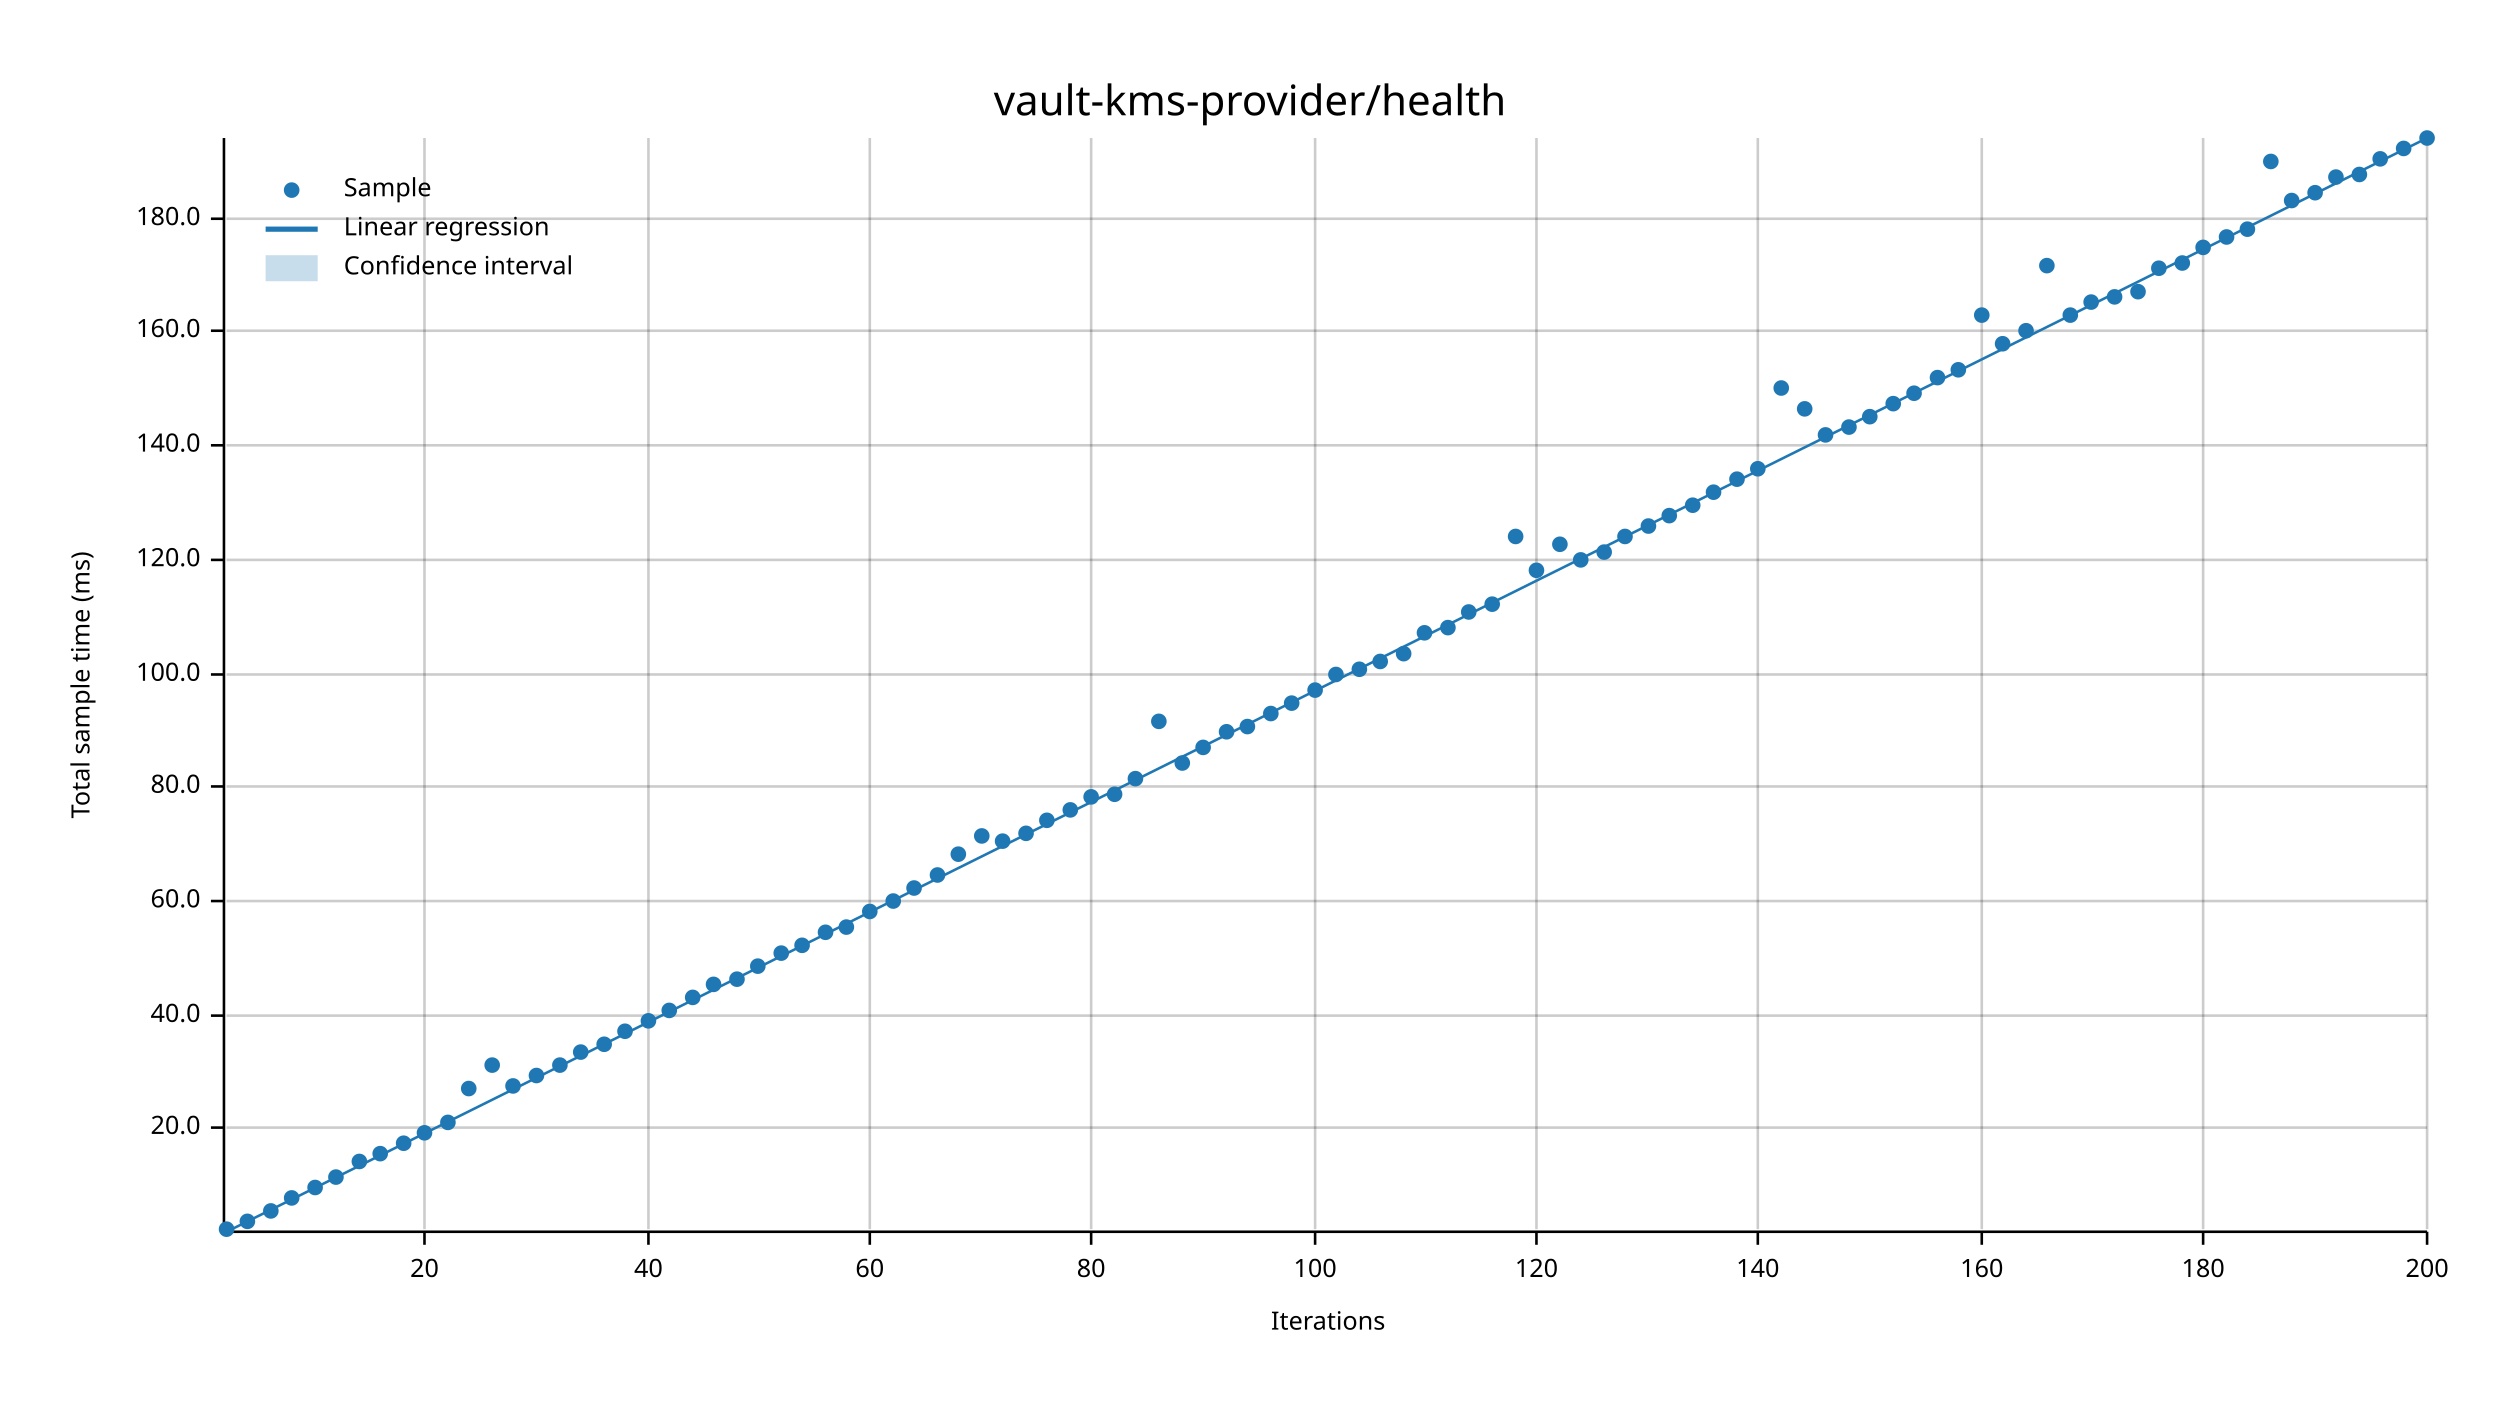
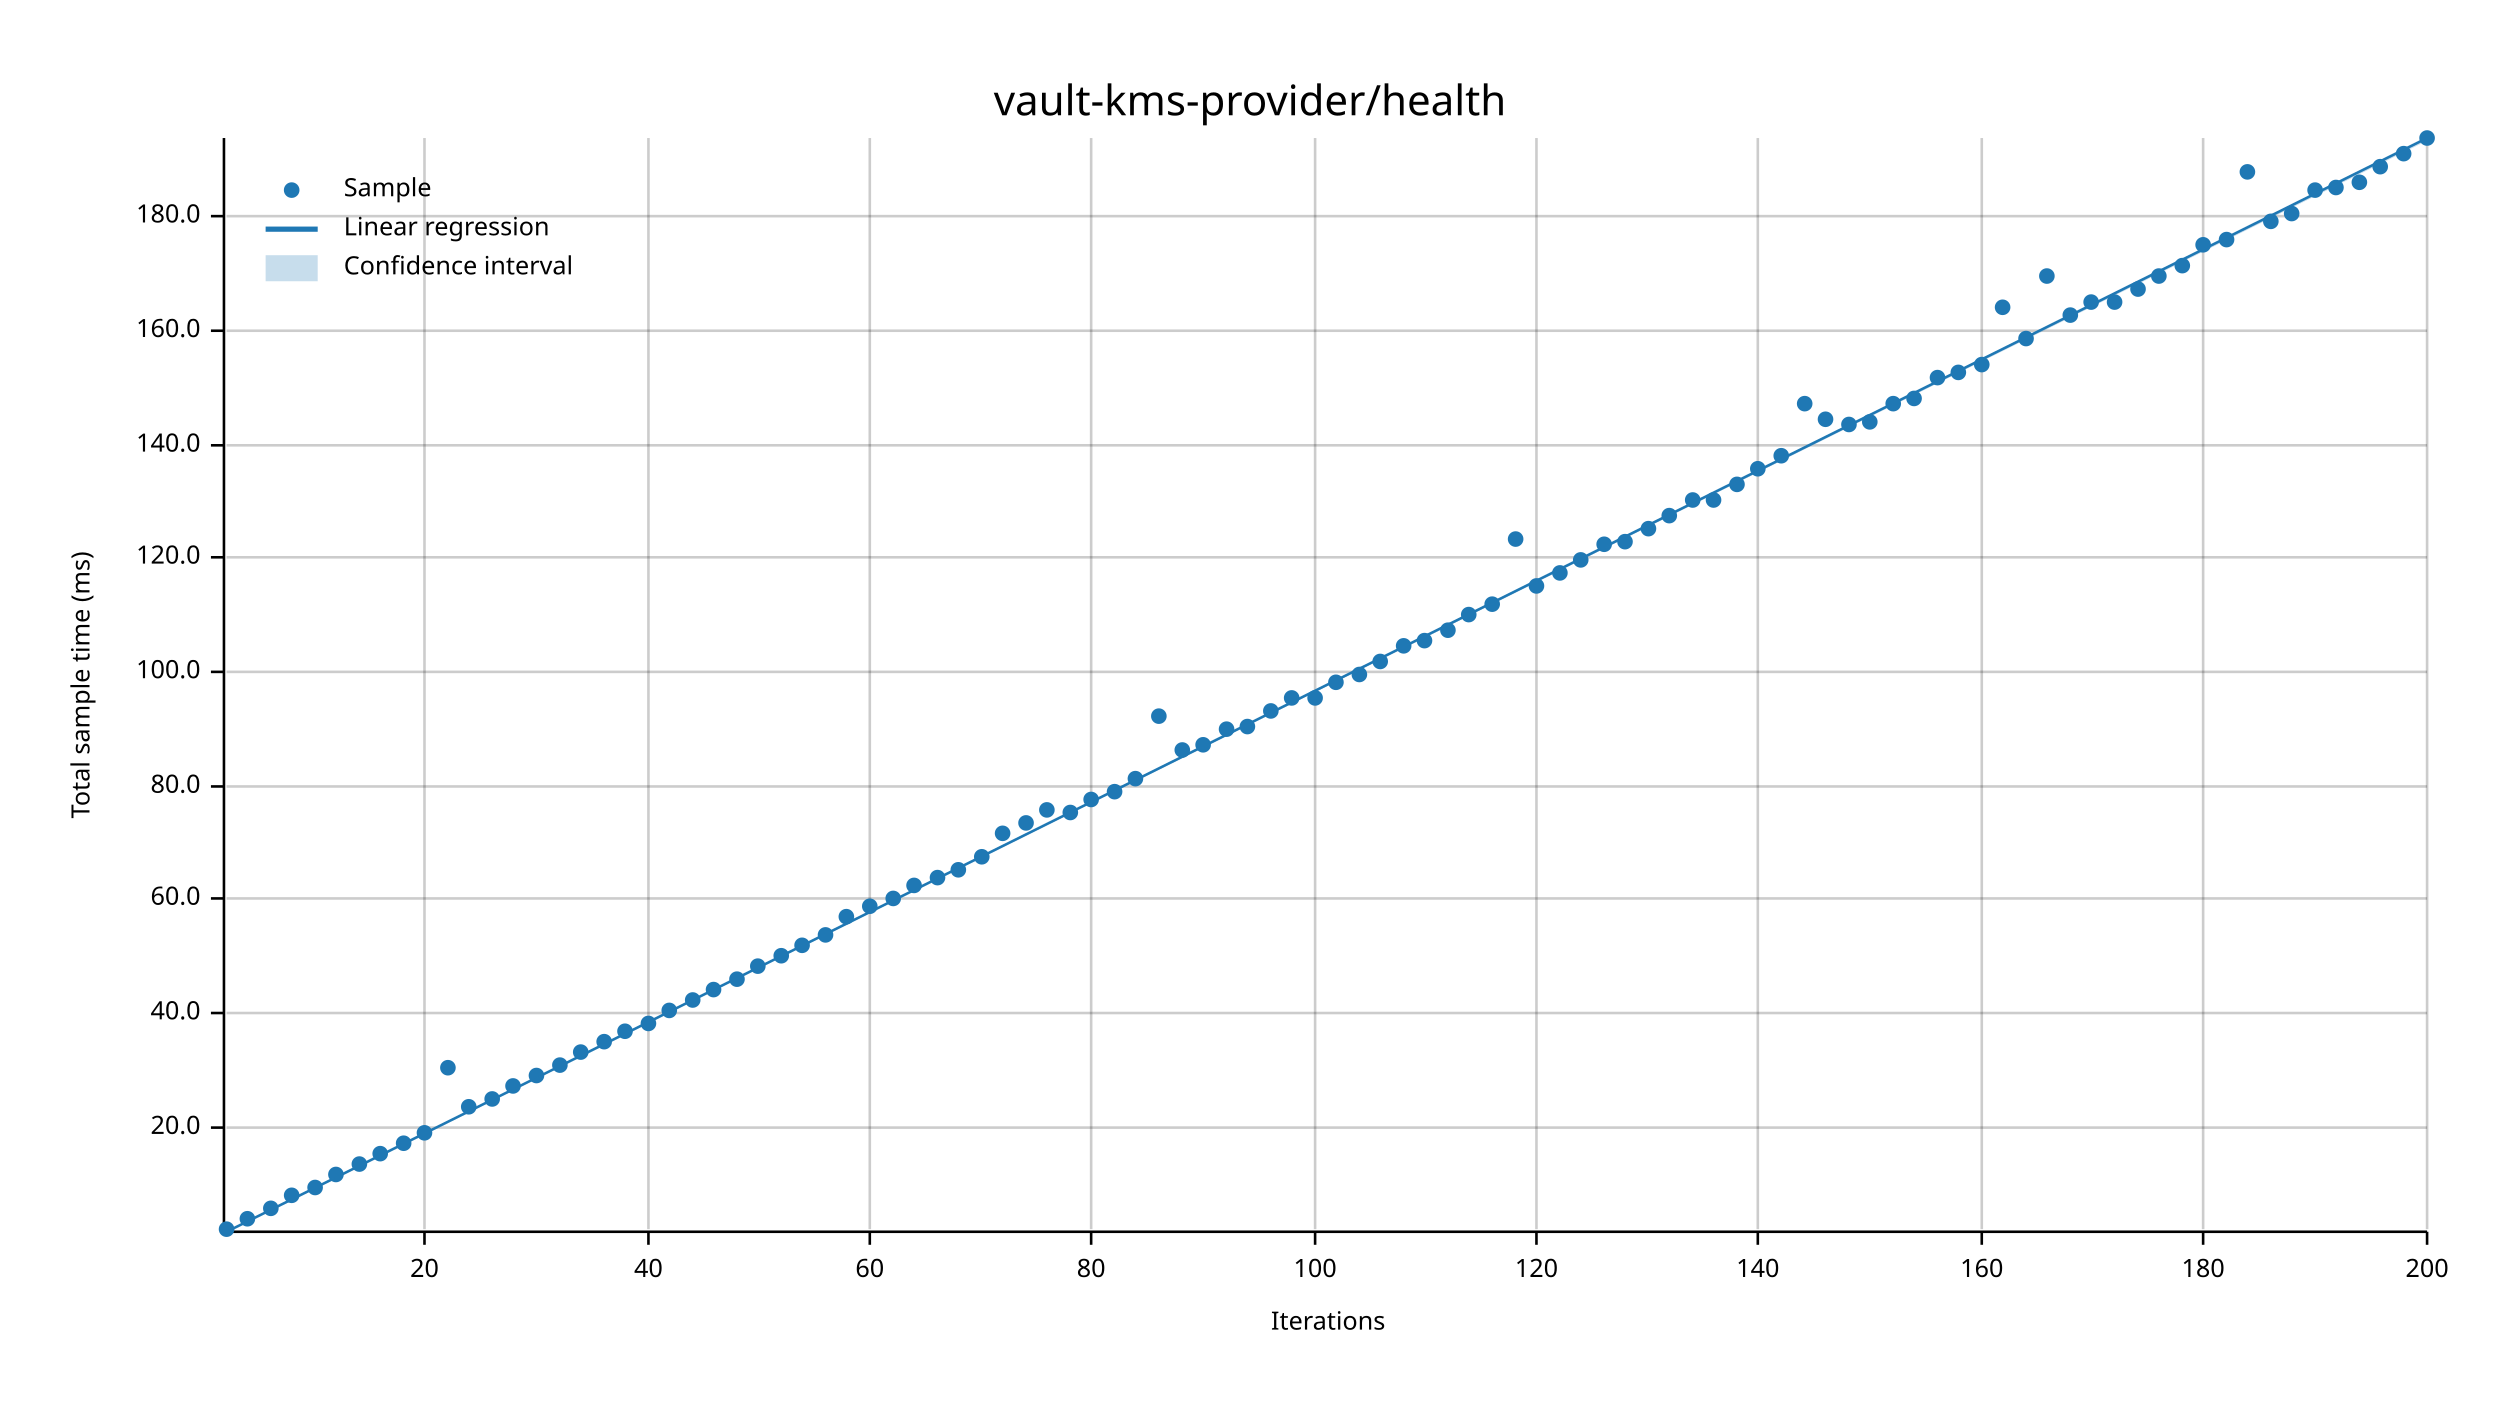
<svg xmlns="http://www.w3.org/2000/svg" width="960" height="540" viewBox="0 0 960 540">
  <text x="480" y="32" dy="0.76em" text-anchor="middle" font-family="sans-serif" font-size="16.129" opacity="1" fill="#000000">
vault-kms-provider/health
</text>
  <text x="27" y="263" dy="0.76em" text-anchor="middle" font-family="sans-serif" font-size="9.677" opacity="1" fill="#000000" transform="rotate(270, 27, 263)">
Total sample time (ms)
</text>
  <text x="510" y="513" dy="-0.5ex" text-anchor="middle" font-family="sans-serif" font-size="9.677" opacity="1" fill="#000000">
Iterations
</text>
  <line opacity="0.2" stroke="#000000" stroke-width="1" x1="163" y1="472" x2="163" y2="53" />
  <line opacity="0.2" stroke="#000000" stroke-width="1" x1="249" y1="472" x2="249" y2="53" />
  <line opacity="0.2" stroke="#000000" stroke-width="1" x1="334" y1="472" x2="334" y2="53" />
  <line opacity="0.2" stroke="#000000" stroke-width="1" x1="419" y1="472" x2="419" y2="53" />
  <line opacity="0.2" stroke="#000000" stroke-width="1" x1="505" y1="472" x2="505" y2="53" />
  <line opacity="0.2" stroke="#000000" stroke-width="1" x1="590" y1="472" x2="590" y2="53" />
  <line opacity="0.2" stroke="#000000" stroke-width="1" x1="675" y1="472" x2="675" y2="53" />
  <line opacity="0.2" stroke="#000000" stroke-width="1" x1="761" y1="472" x2="761" y2="53" />
  <line opacity="0.2" stroke="#000000" stroke-width="1" x1="846" y1="472" x2="846" y2="53" />
  <line opacity="0.2" stroke="#000000" stroke-width="1" x1="932" y1="472" x2="932" y2="53" />
  <line opacity="0.2" stroke="#000000" stroke-width="1" x1="87" y1="433" x2="932" y2="433" />
-   <line opacity="0.2" stroke="#000000" stroke-width="1" x1="87" y1="390" x2="932" y2="390" />
-   <line opacity="0.2" stroke="#000000" stroke-width="1" x1="87" y1="346" x2="932" y2="346" />
+   <line opacity="0.2" stroke="#000000" stroke-width="1" x1="87" y1="389" x2="932" y2="389" />
+   <line opacity="0.2" stroke="#000000" stroke-width="1" x1="87" y1="345" x2="932" y2="345" />
  <line opacity="0.2" stroke="#000000" stroke-width="1" x1="87" y1="302" x2="932" y2="302" />
-   <line opacity="0.2" stroke="#000000" stroke-width="1" x1="87" y1="259" x2="932" y2="259" />
-   <line opacity="0.2" stroke="#000000" stroke-width="1" x1="87" y1="215" x2="932" y2="215" />
+   <line opacity="0.2" stroke="#000000" stroke-width="1" x1="87" y1="258" x2="932" y2="258" />
+   <line opacity="0.2" stroke="#000000" stroke-width="1" x1="87" y1="214" x2="932" y2="214" />
  <line opacity="0.2" stroke="#000000" stroke-width="1" x1="87" y1="171" x2="932" y2="171" />
  <line opacity="0.2" stroke="#000000" stroke-width="1" x1="87" y1="127" x2="932" y2="127" />
-   <line opacity="0.2" stroke="#000000" stroke-width="1" x1="87" y1="84" x2="932" y2="84" />
+   <line opacity="0.2" stroke="#000000" stroke-width="1" x1="87" y1="83" x2="932" y2="83" />
  <polyline fill="none" opacity="1" stroke="#000000" stroke-width="1" points="86,53 86,472 " />
  <text x="77" y="433" dy="0.5ex" text-anchor="end" font-family="sans-serif" font-size="9.677" opacity="1" fill="#000000">
20.0
</text>
  <polyline fill="none" opacity="1" stroke="#000000" stroke-width="1" points="81,433 86,433 " />
-   <text x="77" y="390" dy="0.5ex" text-anchor="end" font-family="sans-serif" font-size="9.677" opacity="1" fill="#000000">
+   <text x="77" y="389" dy="0.5ex" text-anchor="end" font-family="sans-serif" font-size="9.677" opacity="1" fill="#000000">
40.0
</text>
-   <polyline fill="none" opacity="1" stroke="#000000" stroke-width="1" points="81,390 86,390 " />
-   <text x="77" y="346" dy="0.5ex" text-anchor="end" font-family="sans-serif" font-size="9.677" opacity="1" fill="#000000">
+   <polyline fill="none" opacity="1" stroke="#000000" stroke-width="1" points="81,389 86,389 " />
+   <text x="77" y="345" dy="0.5ex" text-anchor="end" font-family="sans-serif" font-size="9.677" opacity="1" fill="#000000">
60.0
</text>
-   <polyline fill="none" opacity="1" stroke="#000000" stroke-width="1" points="81,346 86,346 " />
+   <polyline fill="none" opacity="1" stroke="#000000" stroke-width="1" points="81,345 86,345 " />
  <text x="77" y="302" dy="0.5ex" text-anchor="end" font-family="sans-serif" font-size="9.677" opacity="1" fill="#000000">
80.0
</text>
  <polyline fill="none" opacity="1" stroke="#000000" stroke-width="1" points="81,302 86,302 " />
-   <text x="77" y="259" dy="0.5ex" text-anchor="end" font-family="sans-serif" font-size="9.677" opacity="1" fill="#000000">
+   <text x="77" y="258" dy="0.5ex" text-anchor="end" font-family="sans-serif" font-size="9.677" opacity="1" fill="#000000">
100.0
</text>
-   <polyline fill="none" opacity="1" stroke="#000000" stroke-width="1" points="81,259 86,259 " />
-   <text x="77" y="215" dy="0.5ex" text-anchor="end" font-family="sans-serif" font-size="9.677" opacity="1" fill="#000000">
+   <polyline fill="none" opacity="1" stroke="#000000" stroke-width="1" points="81,258 86,258 " />
+   <text x="77" y="214" dy="0.5ex" text-anchor="end" font-family="sans-serif" font-size="9.677" opacity="1" fill="#000000">
120.0
</text>
-   <polyline fill="none" opacity="1" stroke="#000000" stroke-width="1" points="81,215 86,215 " />
+   <polyline fill="none" opacity="1" stroke="#000000" stroke-width="1" points="81,214 86,214 " />
  <text x="77" y="171" dy="0.5ex" text-anchor="end" font-family="sans-serif" font-size="9.677" opacity="1" fill="#000000">
140.0
</text>
  <polyline fill="none" opacity="1" stroke="#000000" stroke-width="1" points="81,171 86,171 " />
  <text x="77" y="127" dy="0.5ex" text-anchor="end" font-family="sans-serif" font-size="9.677" opacity="1" fill="#000000">
160.0
</text>
  <polyline fill="none" opacity="1" stroke="#000000" stroke-width="1" points="81,127 86,127 " />
-   <text x="77" y="84" dy="0.5ex" text-anchor="end" font-family="sans-serif" font-size="9.677" opacity="1" fill="#000000">
+   <text x="77" y="83" dy="0.5ex" text-anchor="end" font-family="sans-serif" font-size="9.677" opacity="1" fill="#000000">
180.0
</text>
-   <polyline fill="none" opacity="1" stroke="#000000" stroke-width="1" points="81,84 86,84 " />
+   <polyline fill="none" opacity="1" stroke="#000000" stroke-width="1" points="81,83 86,83 " />
  <polyline fill="none" opacity="1" stroke="#000000" stroke-width="1" points="87,473 932,473 " />
  <text x="163" y="483" dy="0.76em" text-anchor="middle" font-family="sans-serif" font-size="9.677" opacity="1" fill="#000000">
20
</text>
  <polyline fill="none" opacity="1" stroke="#000000" stroke-width="1" points="163,473 163,478 " />
  <text x="249" y="483" dy="0.76em" text-anchor="middle" font-family="sans-serif" font-size="9.677" opacity="1" fill="#000000">
40
</text>
  <polyline fill="none" opacity="1" stroke="#000000" stroke-width="1" points="249,473 249,478 " />
  <text x="334" y="483" dy="0.76em" text-anchor="middle" font-family="sans-serif" font-size="9.677" opacity="1" fill="#000000">
60
</text>
  <polyline fill="none" opacity="1" stroke="#000000" stroke-width="1" points="334,473 334,478 " />
  <text x="419" y="483" dy="0.76em" text-anchor="middle" font-family="sans-serif" font-size="9.677" opacity="1" fill="#000000">
80
</text>
  <polyline fill="none" opacity="1" stroke="#000000" stroke-width="1" points="419,473 419,478 " />
  <text x="505" y="483" dy="0.76em" text-anchor="middle" font-family="sans-serif" font-size="9.677" opacity="1" fill="#000000">
100
</text>
  <polyline fill="none" opacity="1" stroke="#000000" stroke-width="1" points="505,473 505,478 " />
  <text x="590" y="483" dy="0.76em" text-anchor="middle" font-family="sans-serif" font-size="9.677" opacity="1" fill="#000000">
120
</text>
  <polyline fill="none" opacity="1" stroke="#000000" stroke-width="1" points="590,473 590,478 " />
  <text x="675" y="483" dy="0.76em" text-anchor="middle" font-family="sans-serif" font-size="9.677" opacity="1" fill="#000000">
140
</text>
  <polyline fill="none" opacity="1" stroke="#000000" stroke-width="1" points="675,473 675,478 " />
  <text x="761" y="483" dy="0.76em" text-anchor="middle" font-family="sans-serif" font-size="9.677" opacity="1" fill="#000000">
160
</text>
  <polyline fill="none" opacity="1" stroke="#000000" stroke-width="1" points="761,473 761,478 " />
  <text x="846" y="483" dy="0.76em" text-anchor="middle" font-family="sans-serif" font-size="9.677" opacity="1" fill="#000000">
180
</text>
  <polyline fill="none" opacity="1" stroke="#000000" stroke-width="1" points="846,473 846,478 " />
  <text x="932" y="483" dy="0.76em" text-anchor="middle" font-family="sans-serif" font-size="9.677" opacity="1" fill="#000000">
200
</text>
  <polyline fill="none" opacity="1" stroke="#000000" stroke-width="1" points="932,473 932,478 " />
  <circle cx="87" cy="472" r="3" opacity="1" fill="#1F78B4" stroke="none" stroke-width="1" />
-   <circle cx="95" cy="469" r="3" opacity="1" fill="#1F78B4" stroke="none" stroke-width="1" />
-   <circle cx="104" cy="465" r="3" opacity="1" fill="#1F78B4" stroke="none" stroke-width="1" />
-   <circle cx="112" cy="460" r="3" opacity="1" fill="#1F78B4" stroke="none" stroke-width="1" />
+   <circle cx="95" cy="468" r="3" opacity="1" fill="#1F78B4" stroke="none" stroke-width="1" />
+   <circle cx="104" cy="464" r="3" opacity="1" fill="#1F78B4" stroke="none" stroke-width="1" />
+   <circle cx="112" cy="459" r="3" opacity="1" fill="#1F78B4" stroke="none" stroke-width="1" />
  <circle cx="121" cy="456" r="3" opacity="1" fill="#1F78B4" stroke="none" stroke-width="1" />
-   <circle cx="129" cy="452" r="3" opacity="1" fill="#1F78B4" stroke="none" stroke-width="1" />
-   <circle cx="138" cy="446" r="3" opacity="1" fill="#1F78B4" stroke="none" stroke-width="1" />
+   <circle cx="129" cy="451" r="3" opacity="1" fill="#1F78B4" stroke="none" stroke-width="1" />
+   <circle cx="138" cy="447" r="3" opacity="1" fill="#1F78B4" stroke="none" stroke-width="1" />
  <circle cx="146" cy="443" r="3" opacity="1" fill="#1F78B4" stroke="none" stroke-width="1" />
  <circle cx="155" cy="439" r="3" opacity="1" fill="#1F78B4" stroke="none" stroke-width="1" />
  <circle cx="163" cy="435" r="3" opacity="1" fill="#1F78B4" stroke="none" stroke-width="1" />
-   <circle cx="172" cy="431" r="3" opacity="1" fill="#1F78B4" stroke="none" stroke-width="1" />
-   <circle cx="180" cy="418" r="3" opacity="1" fill="#1F78B4" stroke="none" stroke-width="1" />
-   <circle cx="189" cy="409" r="3" opacity="1" fill="#1F78B4" stroke="none" stroke-width="1" />
+   <circle cx="172" cy="410" r="3" opacity="1" fill="#1F78B4" stroke="none" stroke-width="1" />
+   <circle cx="180" cy="425" r="3" opacity="1" fill="#1F78B4" stroke="none" stroke-width="1" />
+   <circle cx="189" cy="422" r="3" opacity="1" fill="#1F78B4" stroke="none" stroke-width="1" />
  <circle cx="197" cy="417" r="3" opacity="1" fill="#1F78B4" stroke="none" stroke-width="1" />
  <circle cx="206" cy="413" r="3" opacity="1" fill="#1F78B4" stroke="none" stroke-width="1" />
  <circle cx="215" cy="409" r="3" opacity="1" fill="#1F78B4" stroke="none" stroke-width="1" />
  <circle cx="223" cy="404" r="3" opacity="1" fill="#1F78B4" stroke="none" stroke-width="1" />
-   <circle cx="232" cy="401" r="3" opacity="1" fill="#1F78B4" stroke="none" stroke-width="1" />
+   <circle cx="232" cy="400" r="3" opacity="1" fill="#1F78B4" stroke="none" stroke-width="1" />
  <circle cx="240" cy="396" r="3" opacity="1" fill="#1F78B4" stroke="none" stroke-width="1" />
-   <circle cx="249" cy="392" r="3" opacity="1" fill="#1F78B4" stroke="none" stroke-width="1" />
+   <circle cx="249" cy="393" r="3" opacity="1" fill="#1F78B4" stroke="none" stroke-width="1" />
  <circle cx="257" cy="388" r="3" opacity="1" fill="#1F78B4" stroke="none" stroke-width="1" />
-   <circle cx="266" cy="383" r="3" opacity="1" fill="#1F78B4" stroke="none" stroke-width="1" />
-   <circle cx="274" cy="378" r="3" opacity="1" fill="#1F78B4" stroke="none" stroke-width="1" />
+   <circle cx="266" cy="384" r="3" opacity="1" fill="#1F78B4" stroke="none" stroke-width="1" />
+   <circle cx="274" cy="380" r="3" opacity="1" fill="#1F78B4" stroke="none" stroke-width="1" />
  <circle cx="283" cy="376" r="3" opacity="1" fill="#1F78B4" stroke="none" stroke-width="1" />
  <circle cx="291" cy="371" r="3" opacity="1" fill="#1F78B4" stroke="none" stroke-width="1" />
-   <circle cx="300" cy="366" r="3" opacity="1" fill="#1F78B4" stroke="none" stroke-width="1" />
+   <circle cx="300" cy="367" r="3" opacity="1" fill="#1F78B4" stroke="none" stroke-width="1" />
  <circle cx="308" cy="363" r="3" opacity="1" fill="#1F78B4" stroke="none" stroke-width="1" />
-   <circle cx="317" cy="358" r="3" opacity="1" fill="#1F78B4" stroke="none" stroke-width="1" />
-   <circle cx="325" cy="356" r="3" opacity="1" fill="#1F78B4" stroke="none" stroke-width="1" />
-   <circle cx="334" cy="350" r="3" opacity="1" fill="#1F78B4" stroke="none" stroke-width="1" />
-   <circle cx="343" cy="346" r="3" opacity="1" fill="#1F78B4" stroke="none" stroke-width="1" />
-   <circle cx="351" cy="341" r="3" opacity="1" fill="#1F78B4" stroke="none" stroke-width="1" />
-   <circle cx="360" cy="336" r="3" opacity="1" fill="#1F78B4" stroke="none" stroke-width="1" />
-   <circle cx="368" cy="328" r="3" opacity="1" fill="#1F78B4" stroke="none" stroke-width="1" />
-   <circle cx="377" cy="321" r="3" opacity="1" fill="#1F78B4" stroke="none" stroke-width="1" />
-   <circle cx="385" cy="323" r="3" opacity="1" fill="#1F78B4" stroke="none" stroke-width="1" />
-   <circle cx="394" cy="320" r="3" opacity="1" fill="#1F78B4" stroke="none" stroke-width="1" />
-   <circle cx="402" cy="315" r="3" opacity="1" fill="#1F78B4" stroke="none" stroke-width="1" />
-   <circle cx="411" cy="311" r="3" opacity="1" fill="#1F78B4" stroke="none" stroke-width="1" />
-   <circle cx="419" cy="306" r="3" opacity="1" fill="#1F78B4" stroke="none" stroke-width="1" />
-   <circle cx="428" cy="305" r="3" opacity="1" fill="#1F78B4" stroke="none" stroke-width="1" />
+   <circle cx="317" cy="359" r="3" opacity="1" fill="#1F78B4" stroke="none" stroke-width="1" />
+   <circle cx="325" cy="352" r="3" opacity="1" fill="#1F78B4" stroke="none" stroke-width="1" />
+   <circle cx="334" cy="348" r="3" opacity="1" fill="#1F78B4" stroke="none" stroke-width="1" />
+   <circle cx="343" cy="345" r="3" opacity="1" fill="#1F78B4" stroke="none" stroke-width="1" />
+   <circle cx="351" cy="340" r="3" opacity="1" fill="#1F78B4" stroke="none" stroke-width="1" />
+   <circle cx="360" cy="337" r="3" opacity="1" fill="#1F78B4" stroke="none" stroke-width="1" />
+   <circle cx="368" cy="334" r="3" opacity="1" fill="#1F78B4" stroke="none" stroke-width="1" />
+   <circle cx="377" cy="329" r="3" opacity="1" fill="#1F78B4" stroke="none" stroke-width="1" />
+   <circle cx="385" cy="320" r="3" opacity="1" fill="#1F78B4" stroke="none" stroke-width="1" />
+   <circle cx="394" cy="316" r="3" opacity="1" fill="#1F78B4" stroke="none" stroke-width="1" />
+   <circle cx="402" cy="311" r="3" opacity="1" fill="#1F78B4" stroke="none" stroke-width="1" />
+   <circle cx="411" cy="312" r="3" opacity="1" fill="#1F78B4" stroke="none" stroke-width="1" />
+   <circle cx="419" cy="307" r="3" opacity="1" fill="#1F78B4" stroke="none" stroke-width="1" />
+   <circle cx="428" cy="304" r="3" opacity="1" fill="#1F78B4" stroke="none" stroke-width="1" />
  <circle cx="436" cy="299" r="3" opacity="1" fill="#1F78B4" stroke="none" stroke-width="1" />
-   <circle cx="445" cy="277" r="3" opacity="1" fill="#1F78B4" stroke="none" stroke-width="1" />
-   <circle cx="454" cy="293" r="3" opacity="1" fill="#1F78B4" stroke="none" stroke-width="1" />
-   <circle cx="462" cy="287" r="3" opacity="1" fill="#1F78B4" stroke="none" stroke-width="1" />
-   <circle cx="471" cy="281" r="3" opacity="1" fill="#1F78B4" stroke="none" stroke-width="1" />
+   <circle cx="445" cy="275" r="3" opacity="1" fill="#1F78B4" stroke="none" stroke-width="1" />
+   <circle cx="454" cy="288" r="3" opacity="1" fill="#1F78B4" stroke="none" stroke-width="1" />
+   <circle cx="462" cy="286" r="3" opacity="1" fill="#1F78B4" stroke="none" stroke-width="1" />
+   <circle cx="471" cy="280" r="3" opacity="1" fill="#1F78B4" stroke="none" stroke-width="1" />
  <circle cx="479" cy="279" r="3" opacity="1" fill="#1F78B4" stroke="none" stroke-width="1" />
-   <circle cx="488" cy="274" r="3" opacity="1" fill="#1F78B4" stroke="none" stroke-width="1" />
-   <circle cx="496" cy="270" r="3" opacity="1" fill="#1F78B4" stroke="none" stroke-width="1" />
-   <circle cx="505" cy="265" r="3" opacity="1" fill="#1F78B4" stroke="none" stroke-width="1" />
-   <circle cx="513" cy="259" r="3" opacity="1" fill="#1F78B4" stroke="none" stroke-width="1" />
-   <circle cx="522" cy="257" r="3" opacity="1" fill="#1F78B4" stroke="none" stroke-width="1" />
+   <circle cx="488" cy="273" r="3" opacity="1" fill="#1F78B4" stroke="none" stroke-width="1" />
+   <circle cx="496" cy="268" r="3" opacity="1" fill="#1F78B4" stroke="none" stroke-width="1" />
+   <circle cx="505" cy="268" r="3" opacity="1" fill="#1F78B4" stroke="none" stroke-width="1" />
+   <circle cx="513" cy="262" r="3" opacity="1" fill="#1F78B4" stroke="none" stroke-width="1" />
+   <circle cx="522" cy="259" r="3" opacity="1" fill="#1F78B4" stroke="none" stroke-width="1" />
  <circle cx="530" cy="254" r="3" opacity="1" fill="#1F78B4" stroke="none" stroke-width="1" />
-   <circle cx="539" cy="251" r="3" opacity="1" fill="#1F78B4" stroke="none" stroke-width="1" />
-   <circle cx="547" cy="243" r="3" opacity="1" fill="#1F78B4" stroke="none" stroke-width="1" />
-   <circle cx="556" cy="241" r="3" opacity="1" fill="#1F78B4" stroke="none" stroke-width="1" />
-   <circle cx="564" cy="235" r="3" opacity="1" fill="#1F78B4" stroke="none" stroke-width="1" />
+   <circle cx="539" cy="248" r="3" opacity="1" fill="#1F78B4" stroke="none" stroke-width="1" />
+   <circle cx="547" cy="246" r="3" opacity="1" fill="#1F78B4" stroke="none" stroke-width="1" />
+   <circle cx="556" cy="242" r="3" opacity="1" fill="#1F78B4" stroke="none" stroke-width="1" />
+   <circle cx="564" cy="236" r="3" opacity="1" fill="#1F78B4" stroke="none" stroke-width="1" />
  <circle cx="573" cy="232" r="3" opacity="1" fill="#1F78B4" stroke="none" stroke-width="1" />
-   <circle cx="582" cy="206" r="3" opacity="1" fill="#1F78B4" stroke="none" stroke-width="1" />
-   <circle cx="590" cy="219" r="3" opacity="1" fill="#1F78B4" stroke="none" stroke-width="1" />
-   <circle cx="599" cy="209" r="3" opacity="1" fill="#1F78B4" stroke="none" stroke-width="1" />
+   <circle cx="582" cy="207" r="3" opacity="1" fill="#1F78B4" stroke="none" stroke-width="1" />
+   <circle cx="590" cy="225" r="3" opacity="1" fill="#1F78B4" stroke="none" stroke-width="1" />
+   <circle cx="599" cy="220" r="3" opacity="1" fill="#1F78B4" stroke="none" stroke-width="1" />
  <circle cx="607" cy="215" r="3" opacity="1" fill="#1F78B4" stroke="none" stroke-width="1" />
-   <circle cx="616" cy="212" r="3" opacity="1" fill="#1F78B4" stroke="none" stroke-width="1" />
-   <circle cx="624" cy="206" r="3" opacity="1" fill="#1F78B4" stroke="none" stroke-width="1" />
-   <circle cx="633" cy="202" r="3" opacity="1" fill="#1F78B4" stroke="none" stroke-width="1" />
+   <circle cx="616" cy="209" r="3" opacity="1" fill="#1F78B4" stroke="none" stroke-width="1" />
+   <circle cx="624" cy="208" r="3" opacity="1" fill="#1F78B4" stroke="none" stroke-width="1" />
+   <circle cx="633" cy="203" r="3" opacity="1" fill="#1F78B4" stroke="none" stroke-width="1" />
  <circle cx="641" cy="198" r="3" opacity="1" fill="#1F78B4" stroke="none" stroke-width="1" />
-   <circle cx="650" cy="194" r="3" opacity="1" fill="#1F78B4" stroke="none" stroke-width="1" />
-   <circle cx="658" cy="189" r="3" opacity="1" fill="#1F78B4" stroke="none" stroke-width="1" />
-   <circle cx="667" cy="184" r="3" opacity="1" fill="#1F78B4" stroke="none" stroke-width="1" />
+   <circle cx="650" cy="192" r="3" opacity="1" fill="#1F78B4" stroke="none" stroke-width="1" />
+   <circle cx="658" cy="192" r="3" opacity="1" fill="#1F78B4" stroke="none" stroke-width="1" />
+   <circle cx="667" cy="186" r="3" opacity="1" fill="#1F78B4" stroke="none" stroke-width="1" />
  <circle cx="675" cy="180" r="3" opacity="1" fill="#1F78B4" stroke="none" stroke-width="1" />
-   <circle cx="684" cy="149" r="3" opacity="1" fill="#1F78B4" stroke="none" stroke-width="1" />
-   <circle cx="693" cy="157" r="3" opacity="1" fill="#1F78B4" stroke="none" stroke-width="1" />
-   <circle cx="701" cy="167" r="3" opacity="1" fill="#1F78B4" stroke="none" stroke-width="1" />
-   <circle cx="710" cy="164" r="3" opacity="1" fill="#1F78B4" stroke="none" stroke-width="1" />
-   <circle cx="718" cy="160" r="3" opacity="1" fill="#1F78B4" stroke="none" stroke-width="1" />
+   <circle cx="684" cy="175" r="3" opacity="1" fill="#1F78B4" stroke="none" stroke-width="1" />
+   <circle cx="693" cy="155" r="3" opacity="1" fill="#1F78B4" stroke="none" stroke-width="1" />
+   <circle cx="701" cy="161" r="3" opacity="1" fill="#1F78B4" stroke="none" stroke-width="1" />
+   <circle cx="710" cy="163" r="3" opacity="1" fill="#1F78B4" stroke="none" stroke-width="1" />
+   <circle cx="718" cy="162" r="3" opacity="1" fill="#1F78B4" stroke="none" stroke-width="1" />
  <circle cx="727" cy="155" r="3" opacity="1" fill="#1F78B4" stroke="none" stroke-width="1" />
-   <circle cx="735" cy="151" r="3" opacity="1" fill="#1F78B4" stroke="none" stroke-width="1" />
+   <circle cx="735" cy="153" r="3" opacity="1" fill="#1F78B4" stroke="none" stroke-width="1" />
  <circle cx="744" cy="145" r="3" opacity="1" fill="#1F78B4" stroke="none" stroke-width="1" />
-   <circle cx="752" cy="142" r="3" opacity="1" fill="#1F78B4" stroke="none" stroke-width="1" />
-   <circle cx="761" cy="121" r="3" opacity="1" fill="#1F78B4" stroke="none" stroke-width="1" />
-   <circle cx="769" cy="132" r="3" opacity="1" fill="#1F78B4" stroke="none" stroke-width="1" />
-   <circle cx="778" cy="127" r="3" opacity="1" fill="#1F78B4" stroke="none" stroke-width="1" />
-   <circle cx="786" cy="102" r="3" opacity="1" fill="#1F78B4" stroke="none" stroke-width="1" />
+   <circle cx="752" cy="143" r="3" opacity="1" fill="#1F78B4" stroke="none" stroke-width="1" />
+   <circle cx="761" cy="140" r="3" opacity="1" fill="#1F78B4" stroke="none" stroke-width="1" />
+   <circle cx="769" cy="118" r="3" opacity="1" fill="#1F78B4" stroke="none" stroke-width="1" />
+   <circle cx="778" cy="130" r="3" opacity="1" fill="#1F78B4" stroke="none" stroke-width="1" />
+   <circle cx="786" cy="106" r="3" opacity="1" fill="#1F78B4" stroke="none" stroke-width="1" />
  <circle cx="795" cy="121" r="3" opacity="1" fill="#1F78B4" stroke="none" stroke-width="1" />
  <circle cx="803" cy="116" r="3" opacity="1" fill="#1F78B4" stroke="none" stroke-width="1" />
-   <circle cx="812" cy="114" r="3" opacity="1" fill="#1F78B4" stroke="none" stroke-width="1" />
-   <circle cx="821" cy="112" r="3" opacity="1" fill="#1F78B4" stroke="none" stroke-width="1" />
-   <circle cx="829" cy="103" r="3" opacity="1" fill="#1F78B4" stroke="none" stroke-width="1" />
-   <circle cx="838" cy="101" r="3" opacity="1" fill="#1F78B4" stroke="none" stroke-width="1" />
-   <circle cx="846" cy="95" r="3" opacity="1" fill="#1F78B4" stroke="none" stroke-width="1" />
-   <circle cx="855" cy="91" r="3" opacity="1" fill="#1F78B4" stroke="none" stroke-width="1" />
-   <circle cx="863" cy="88" r="3" opacity="1" fill="#1F78B4" stroke="none" stroke-width="1" />
-   <circle cx="872" cy="62" r="3" opacity="1" fill="#1F78B4" stroke="none" stroke-width="1" />
-   <circle cx="880" cy="77" r="3" opacity="1" fill="#1F78B4" stroke="none" stroke-width="1" />
-   <circle cx="889" cy="74" r="3" opacity="1" fill="#1F78B4" stroke="none" stroke-width="1" />
-   <circle cx="897" cy="68" r="3" opacity="1" fill="#1F78B4" stroke="none" stroke-width="1" />
-   <circle cx="906" cy="67" r="3" opacity="1" fill="#1F78B4" stroke="none" stroke-width="1" />
-   <circle cx="914" cy="61" r="3" opacity="1" fill="#1F78B4" stroke="none" stroke-width="1" />
-   <circle cx="923" cy="57" r="3" opacity="1" fill="#1F78B4" stroke="none" stroke-width="1" />
+   <circle cx="812" cy="116" r="3" opacity="1" fill="#1F78B4" stroke="none" stroke-width="1" />
+   <circle cx="821" cy="111" r="3" opacity="1" fill="#1F78B4" stroke="none" stroke-width="1" />
+   <circle cx="829" cy="106" r="3" opacity="1" fill="#1F78B4" stroke="none" stroke-width="1" />
+   <circle cx="838" cy="102" r="3" opacity="1" fill="#1F78B4" stroke="none" stroke-width="1" />
+   <circle cx="846" cy="94" r="3" opacity="1" fill="#1F78B4" stroke="none" stroke-width="1" />
+   <circle cx="855" cy="92" r="3" opacity="1" fill="#1F78B4" stroke="none" stroke-width="1" />
+   <circle cx="863" cy="66" r="3" opacity="1" fill="#1F78B4" stroke="none" stroke-width="1" />
+   <circle cx="872" cy="85" r="3" opacity="1" fill="#1F78B4" stroke="none" stroke-width="1" />
+   <circle cx="880" cy="82" r="3" opacity="1" fill="#1F78B4" stroke="none" stroke-width="1" />
+   <circle cx="889" cy="73" r="3" opacity="1" fill="#1F78B4" stroke="none" stroke-width="1" />
+   <circle cx="897" cy="72" r="3" opacity="1" fill="#1F78B4" stroke="none" stroke-width="1" />
+   <circle cx="906" cy="70" r="3" opacity="1" fill="#1F78B4" stroke="none" stroke-width="1" />
+   <circle cx="914" cy="64" r="3" opacity="1" fill="#1F78B4" stroke="none" stroke-width="1" />
+   <circle cx="923" cy="59" r="3" opacity="1" fill="#1F78B4" stroke="none" stroke-width="1" />
  <circle cx="932" cy="53" r="3" opacity="1" fill="#1F78B4" stroke="none" stroke-width="1" />
  <polyline fill="none" opacity="1" stroke="#1F78B4" stroke-width="1" points="87,473 932,53 " />
-   <polygon opacity="0.25" fill="#1F78B4" points="87,473 932,53 932,53 " />
+   <polygon opacity="0.25" fill="#1F78B4" points="87,473 932,54 932,53 " />
  <text x="132" y="68" dy="0.76em" text-anchor="start" font-family="sans-serif" font-size="9.677" opacity="1" fill="#000000">
Sample
</text>
  <text x="132" y="83" dy="0.76em" text-anchor="start" font-family="sans-serif" font-size="9.677" opacity="1" fill="#000000">
Linear regression
</text>
  <text x="132" y="98" dy="0.76em" text-anchor="start" font-family="sans-serif" font-size="9.677" opacity="1" fill="#000000">
Confidence interval
</text>
  <circle cx="112" cy="73" r="3" opacity="1" fill="#1F78B4" stroke="none" stroke-width="1" />
  <polyline fill="none" opacity="1" stroke="#1F78B4" stroke-width="2" points="102,88 122,88 " />
  <rect x="102" y="98" width="20" height="10" opacity="0.25" fill="#1F78B4" stroke="none" />
</svg>
